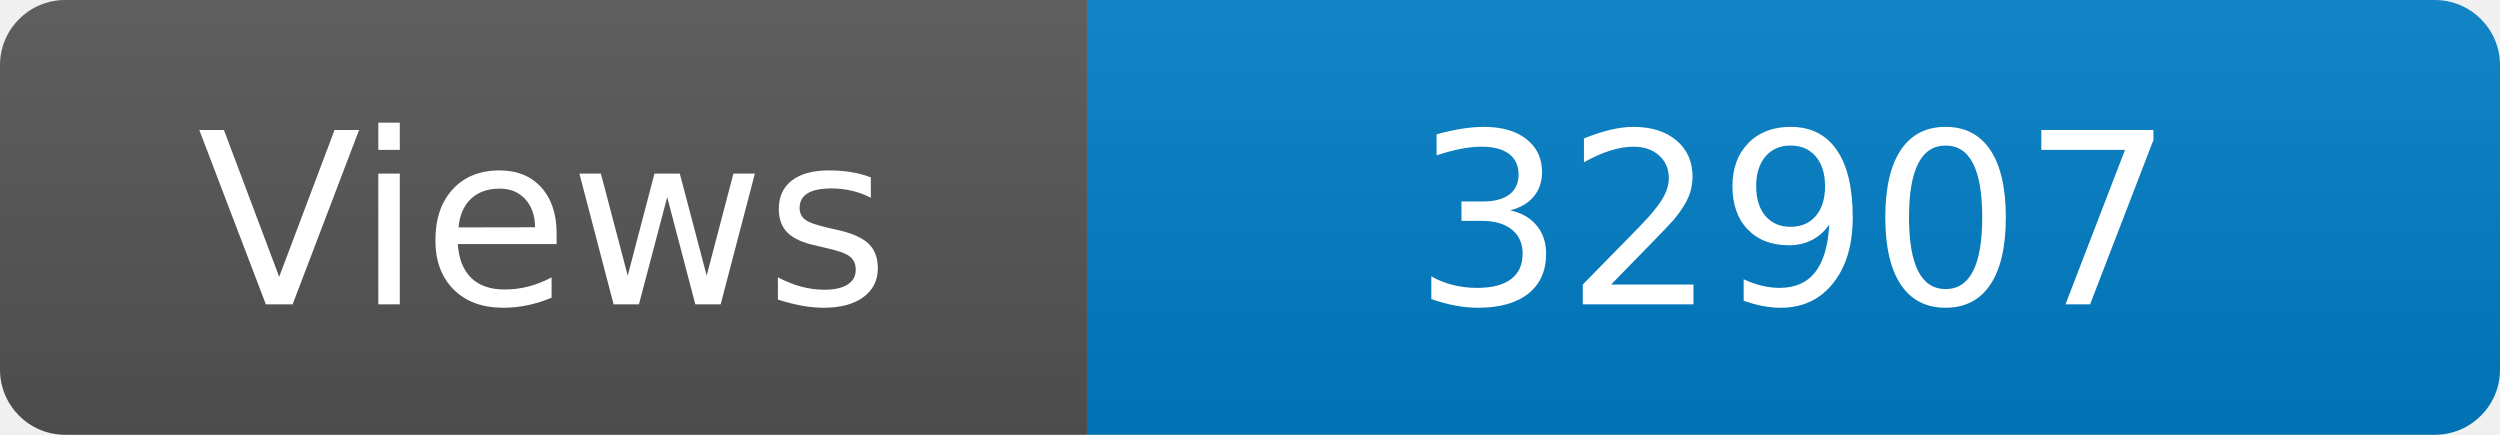
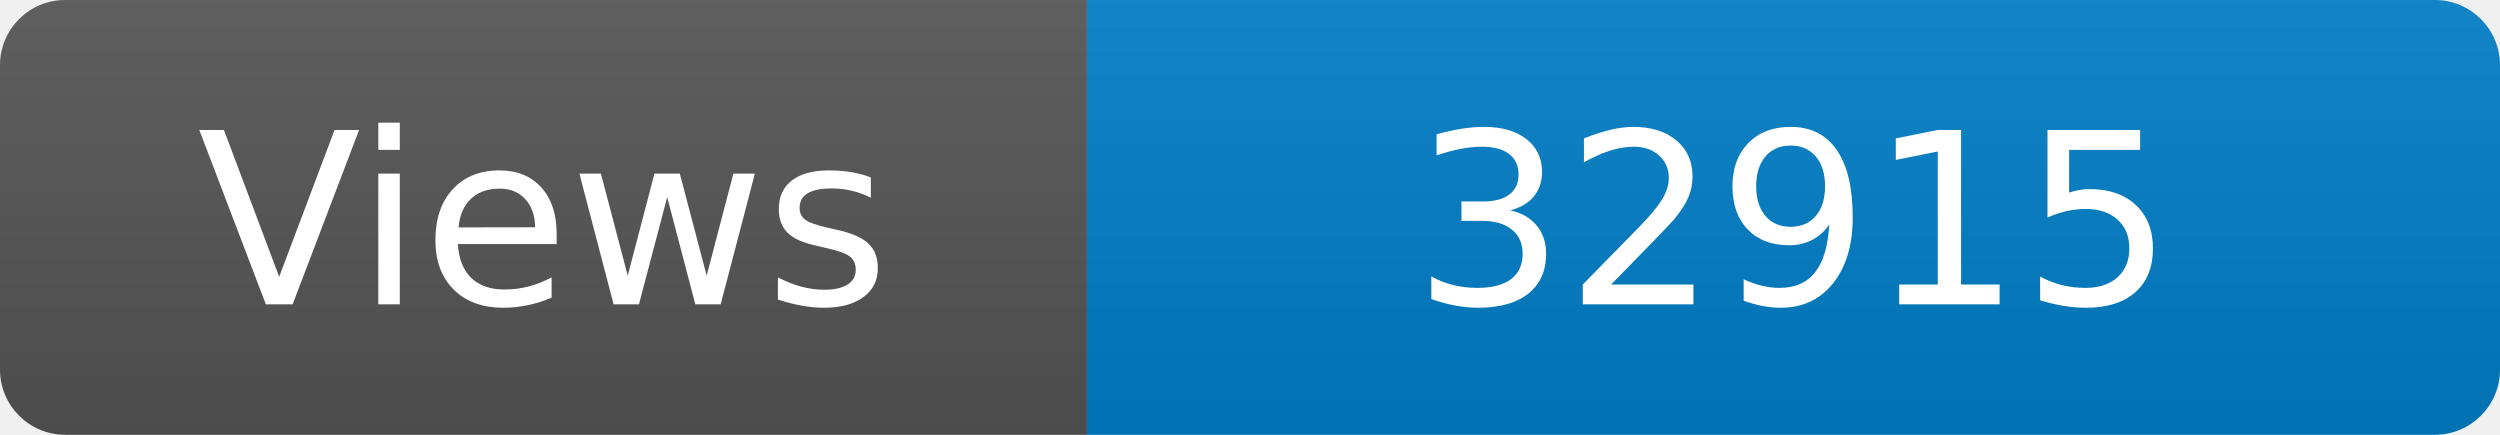
<svg xmlns="http://www.w3.org/2000/svg" width="115" height="20" role="img" aria-label="Maintained?: yes">
  <linearGradient id="s" x2="0" y2="100%">
    <stop offset="0" stop-color="#bbb" stop-opacity=".1" />
    <stop offset="1" stop-opacity=".1" />
  </linearGradient>
  <clipPath id="r">
    <rect width="115" height="20" rx="3" fill="#fff" />
  </clipPath>
  <g clip-path="url(#r)">
    <rect width="50" height="20" fill="#555" />
    <rect x="50" width="160" height="20" fill="#007ec6" />
    <rect width="115" height="20" fill="url(#s)" />
  </g>
  <g fill="#fff" text-anchor="middle" font-family="Verdana,Geneva,DejaVu Sans,sans-serif" font-size="110">
    <text x="250" y="140" transform="scale(.1)" fill="#fff">Views</text>
-     <text x="825" y="140" transform="scale(.1)" fill="#fff">32907</text>
+     <text x="825" y="140" transform="scale(.1)" fill="#fff">32915</text>
  </g>
</svg>
